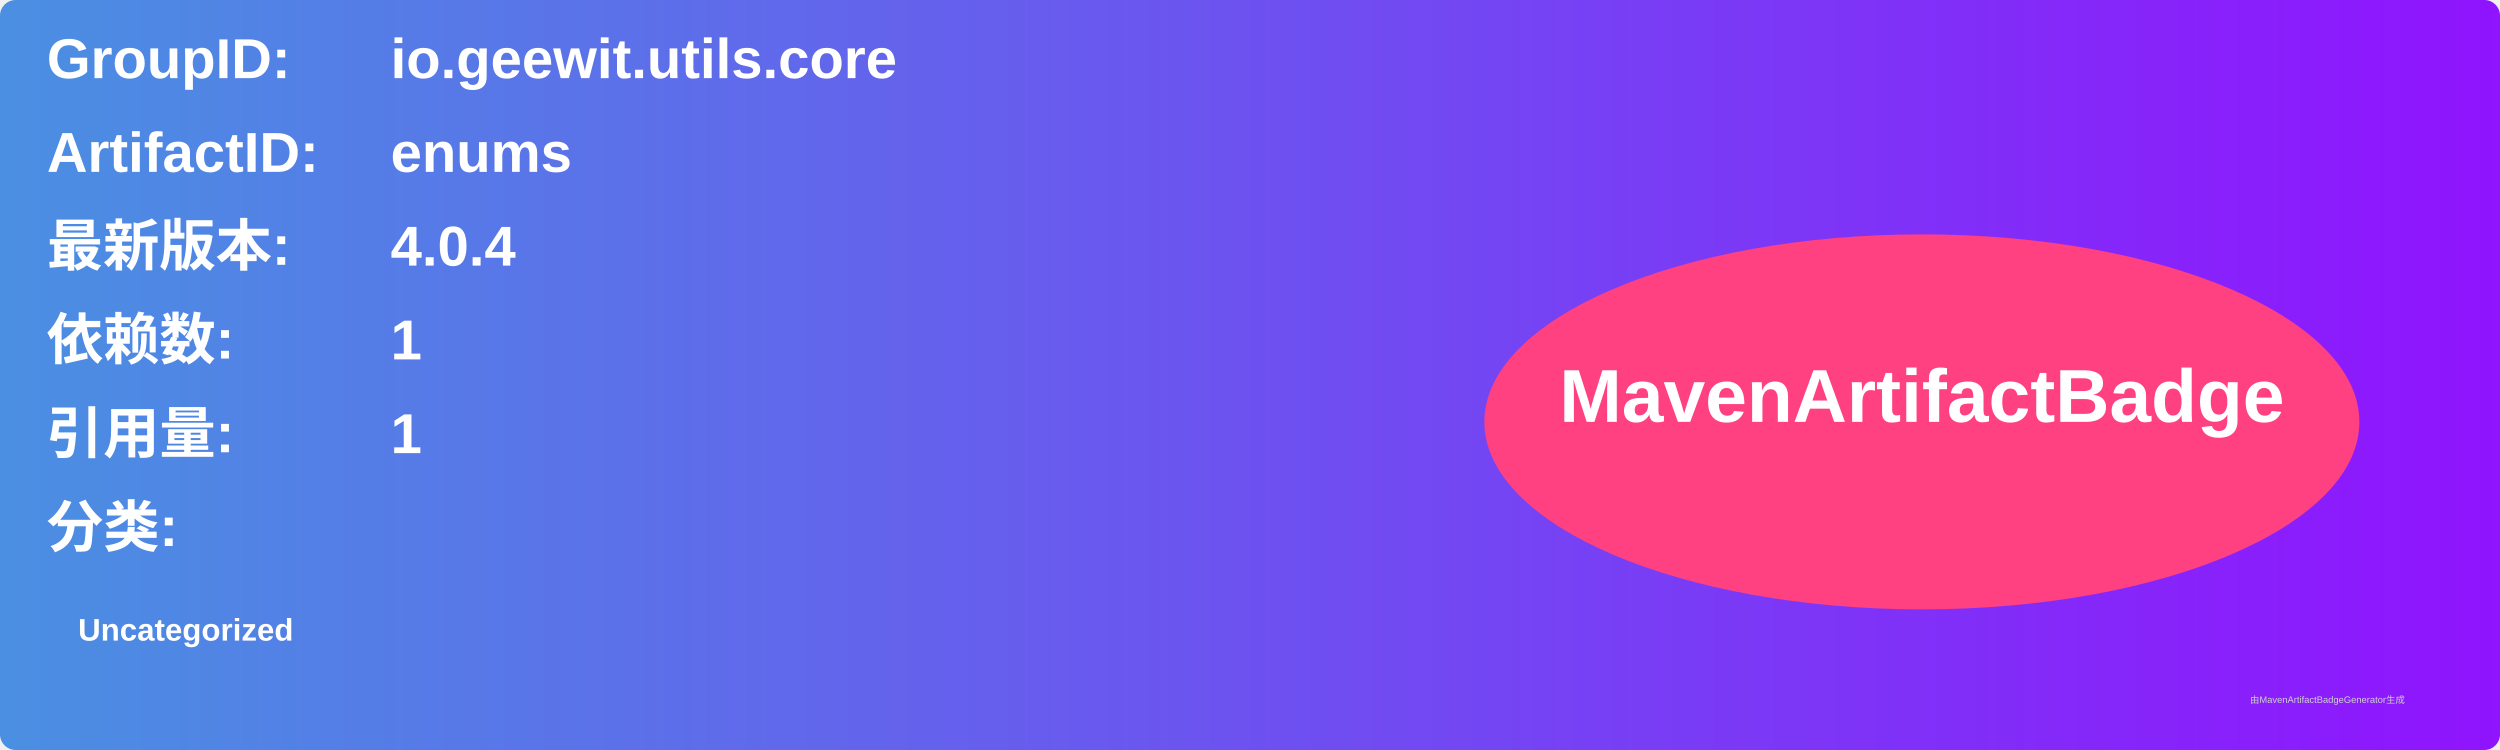
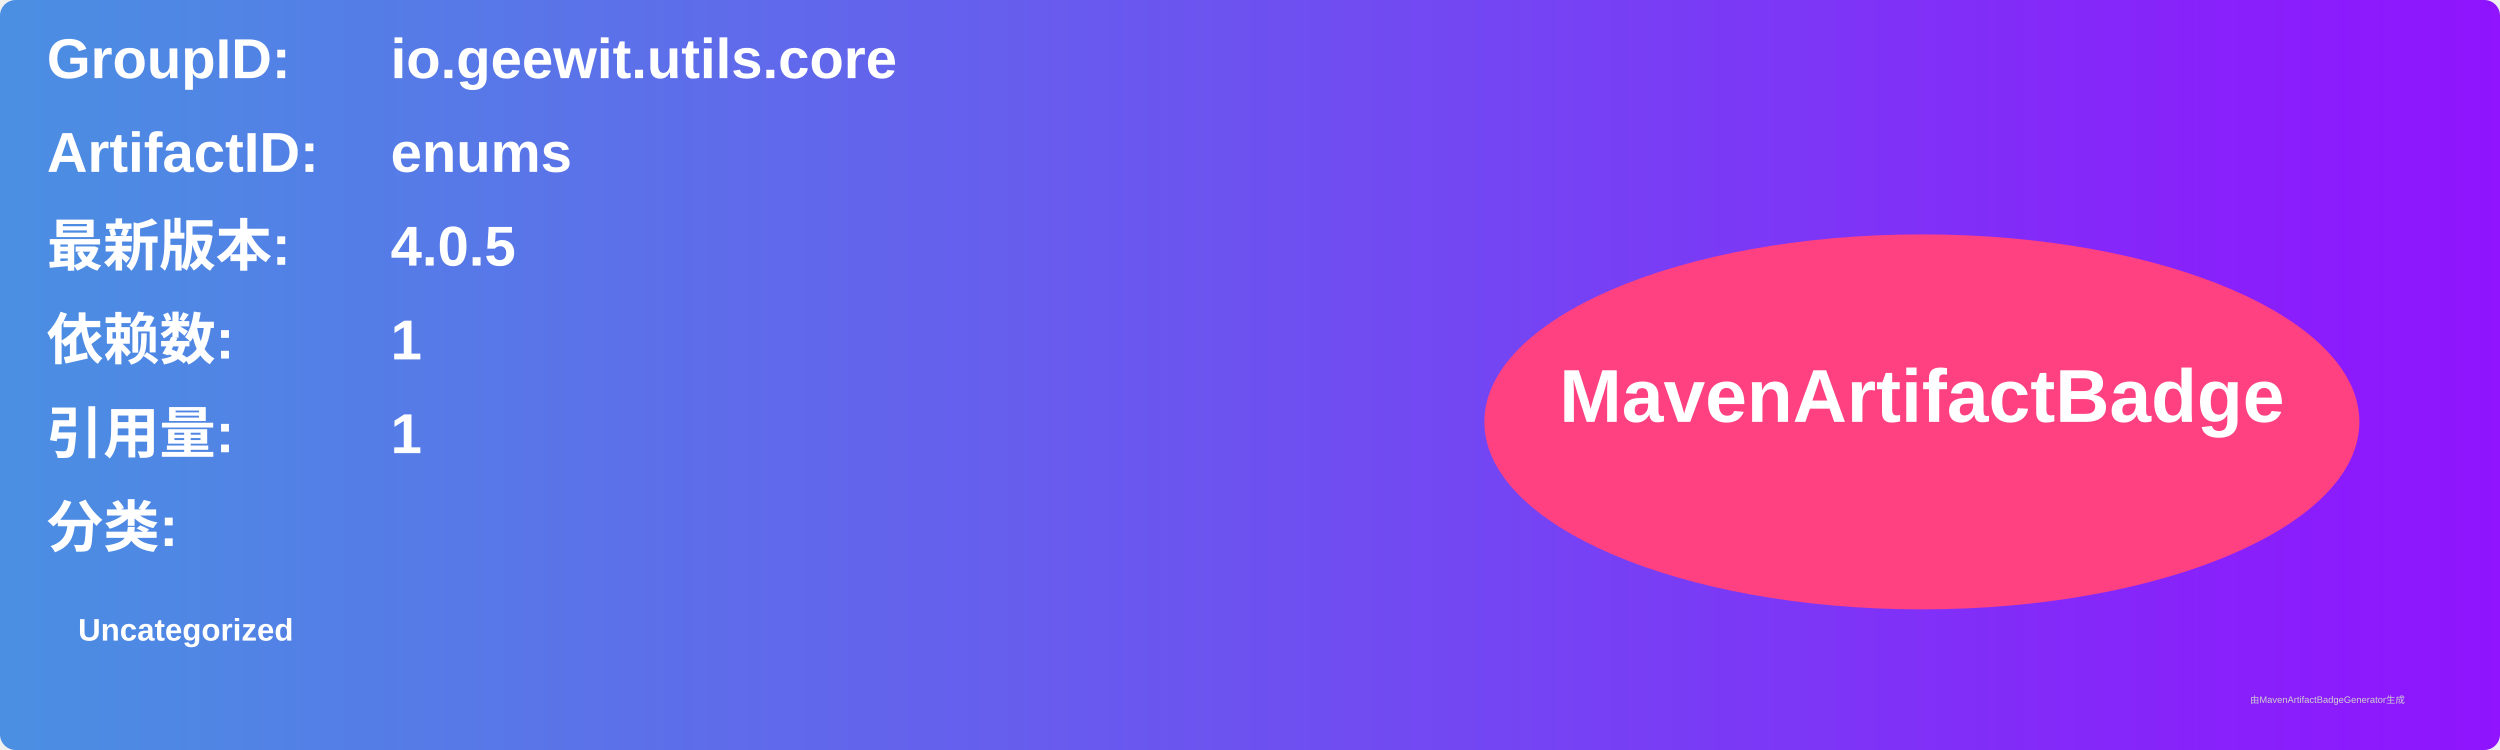
<svg xmlns="http://www.w3.org/2000/svg" width="800" height="240" viewBox="0 0 800 240">
  <linearGradient id="grad" x1="0%" y1="0%" x2="100%" y2="0%">
    <stop offset="0%" stop-color="#4a90e2" />
    <stop offset="100%" stop-color="#9013fe" />
  </linearGradient>
  <rect width="100%" height="100%" rx="5" ry="5" fill="url(#grad)" />
  <g transform="translate(15, 15)">
    <text x="0" y="10" font-family="Arial" font-size="18" fill="white" font-weight="bold" width="260">GroupID:</text>
    <text x="110" y="10" font-family="Arial" font-size="18" fill="white" font-weight="bold" width="460">io.geewit.utils.core</text>
    <text x="0" y="40" font-family="Arial" font-size="18" fill="white" font-weight="bold" width="260">ArtifactID:</text>
    <text x="110" y="40" font-family="Arial" font-size="18" fill="white" font-weight="bold" width="460">enums</text>
    <text x="0" y="70" font-family="Arial" font-size="18" fill="white" font-weight="bold">最新版本:</text>
    <text x="110" y="70" font-family="Arial" font-size="18" fill="white" font-weight="bold">
-       <tspan font-weight="bold">4.0.4</tspan>
+       <tspan font-weight="bold">4.0.5</tspan>
    </text>
    <text x="0" y="100" font-family="Arial" font-size="18" fill="white" font-weight="bold">依赖数: </text>
    <text x="110" y="100" font-family="Arial" font-size="18" fill="white">
      <tspan font-weight="bold">1</tspan>
    </text>
    <text x="0" y="130" font-family="Arial" font-size="18" fill="white" font-weight="bold">引用量: </text>
    <text x="110" y="130" font-family="Arial" font-size="18" fill="white">
      <tspan font-weight="bold">1</tspan>
    </text>
    <text x="0" y="160" font-family="Arial" font-size="18" fill="white" font-weight="bold">分类:</text>
    <text x="10" y="190" font-family="Arial" font-size="10" fill="white">
      <tspan font-weight="bold">Uncategorized</tspan>
    </text>
    <ellipse cx="600" cy="120" rx="140" ry="60" fill="#ff4081" />
    <text x="600" y="120" text-anchor="middle" font-family="Arial" font-size="24" fill="white" font-weight="bold">MavenArtifactBadge</text>
  </g>
  <text x="720" y="225" font-family="Arial" font-size="3" fill="#d0d0d0">由MavenArtifactBadgeGenerator生成</text>
</svg>
